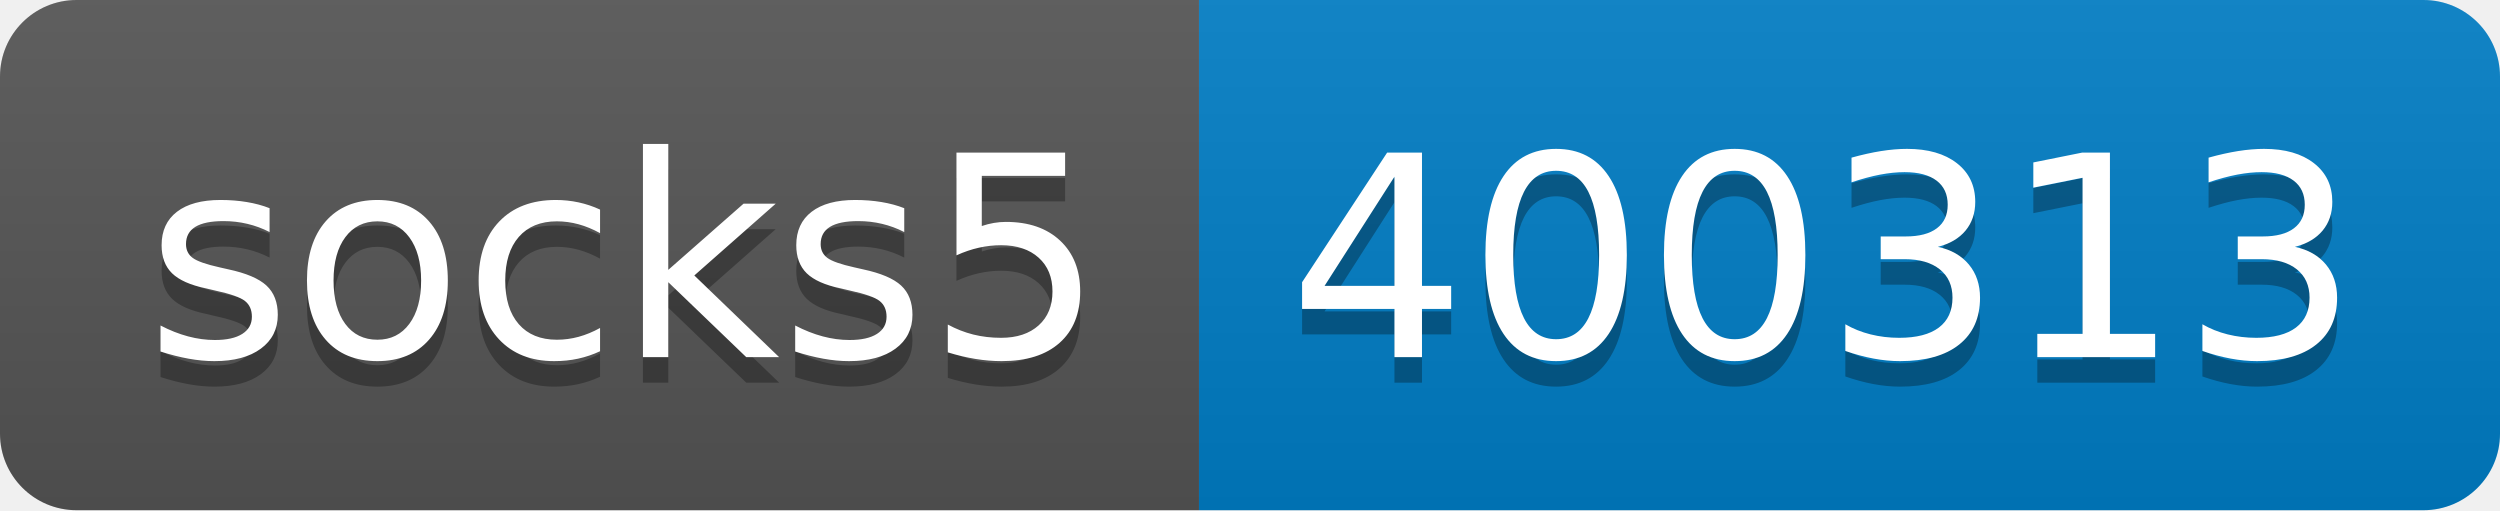
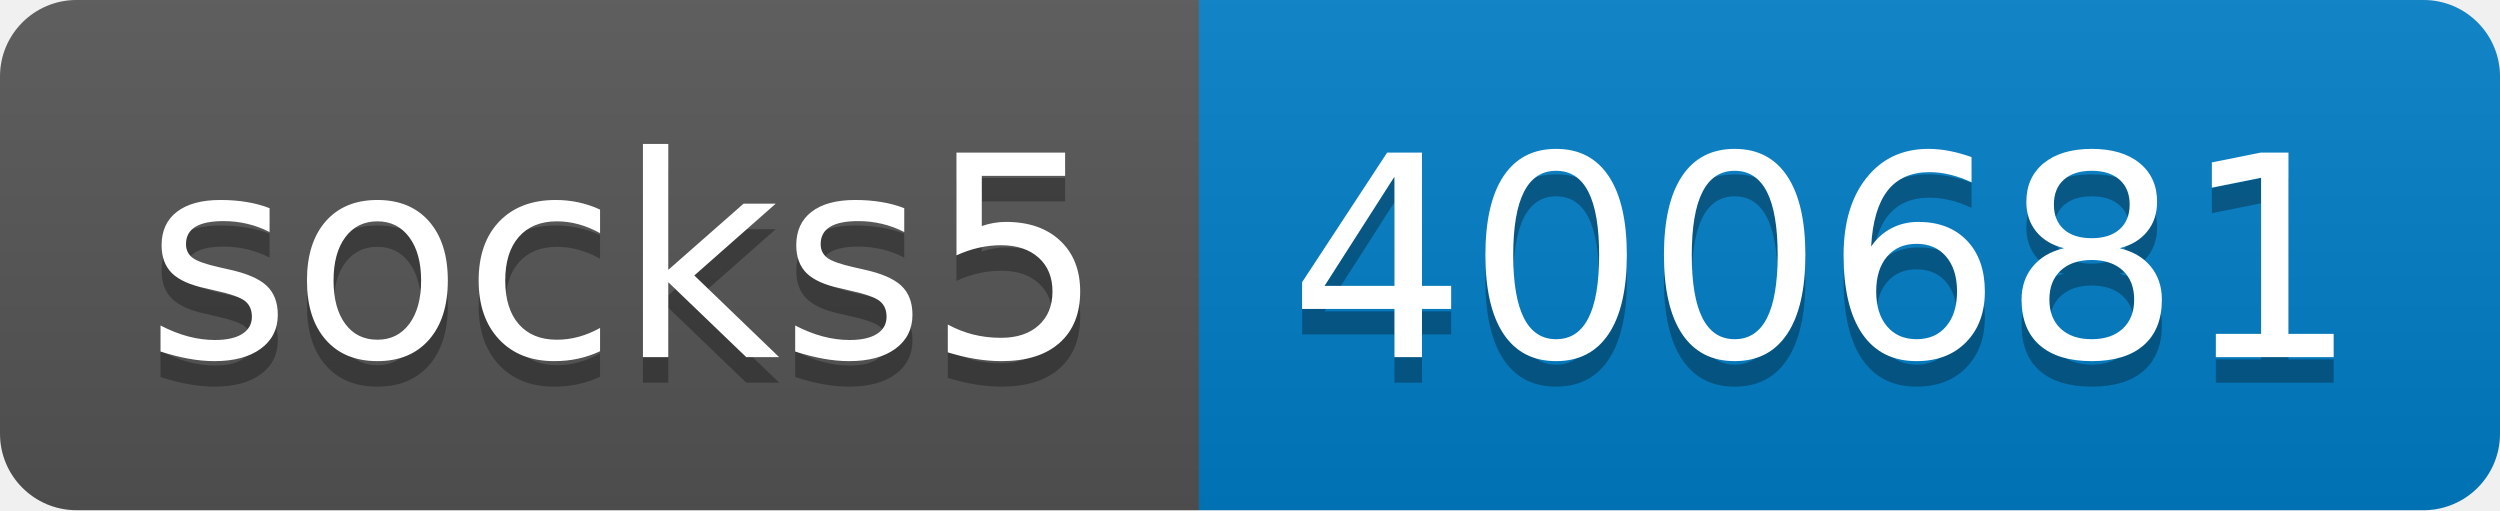
- <svg xmlns="http://www.w3.org/2000/svg" width="98" height="20" role="img" aria-label="socks5: 400313">
+ <svg xmlns="http://www.w3.org/2000/svg" width="98" height="20" role="img" aria-label="socks5: 400681">
  <linearGradient id="s" x2="0" y2="100%">
    <stop offset="0" stop-color="#bbb" stop-opacity=".1" />
    <stop offset="1" stop-opacity=".1" />
  </linearGradient>
  <clipPath id="r">
    <rect width="98" height="20" rx="3" fill="#fff" />
  </clipPath>
  <g clip-path="url(#r)">
    <rect width="47" height="20" fill="#555" />
    <rect x="47" width="51" height="20" fill="#007ec6" />
    <rect width="98" height="20" fill="url(#s)" />
  </g>
  <g fill="#fff" text-anchor="middle" font-family="Verdana,Geneva,DejaVu Sans,sans-serif" text-rendering="geometricPrecision" font-size="110">
    <text aria-hidden="true" x="245" y="150" fill="#010101" fill-opacity=".3" transform="scale(.1)" textLength="370">socks5</text>
    <text x="245" y="140" transform="scale(.1)" fill="#fff" textLength="370">socks5</text>
-     <text aria-hidden="true" x="715" y="150" fill="#010101" fill-opacity=".3" transform="scale(.1)" textLength="410">400313</text>
-     <text x="715" y="140" transform="scale(.1)" fill="#fff" textLength="410">400313</text>
+     <text aria-hidden="true" x="715" y="150" fill="#010101" fill-opacity=".3" transform="scale(.1)" textLength="410">400681</text>
+     <text x="715" y="140" transform="scale(.1)" fill="#fff" textLength="410">400681</text>
  </g>
</svg>
